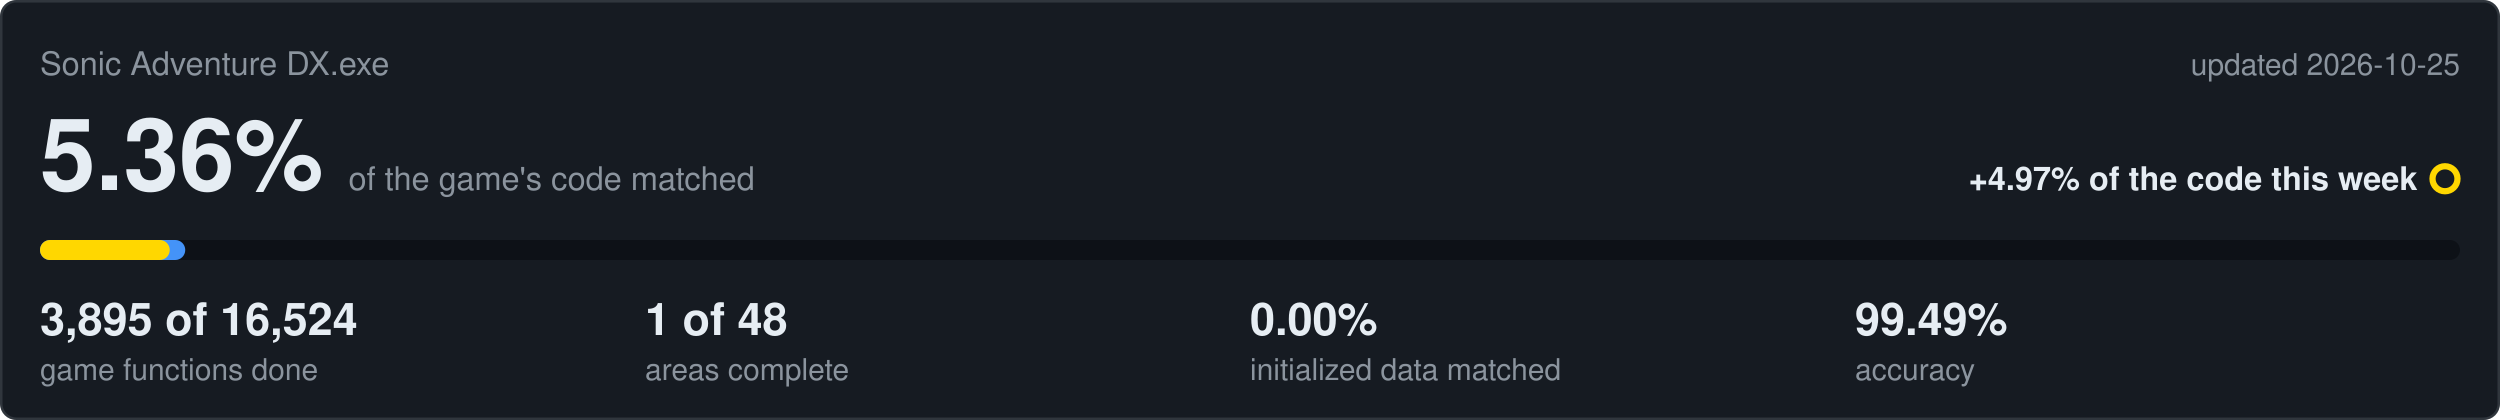
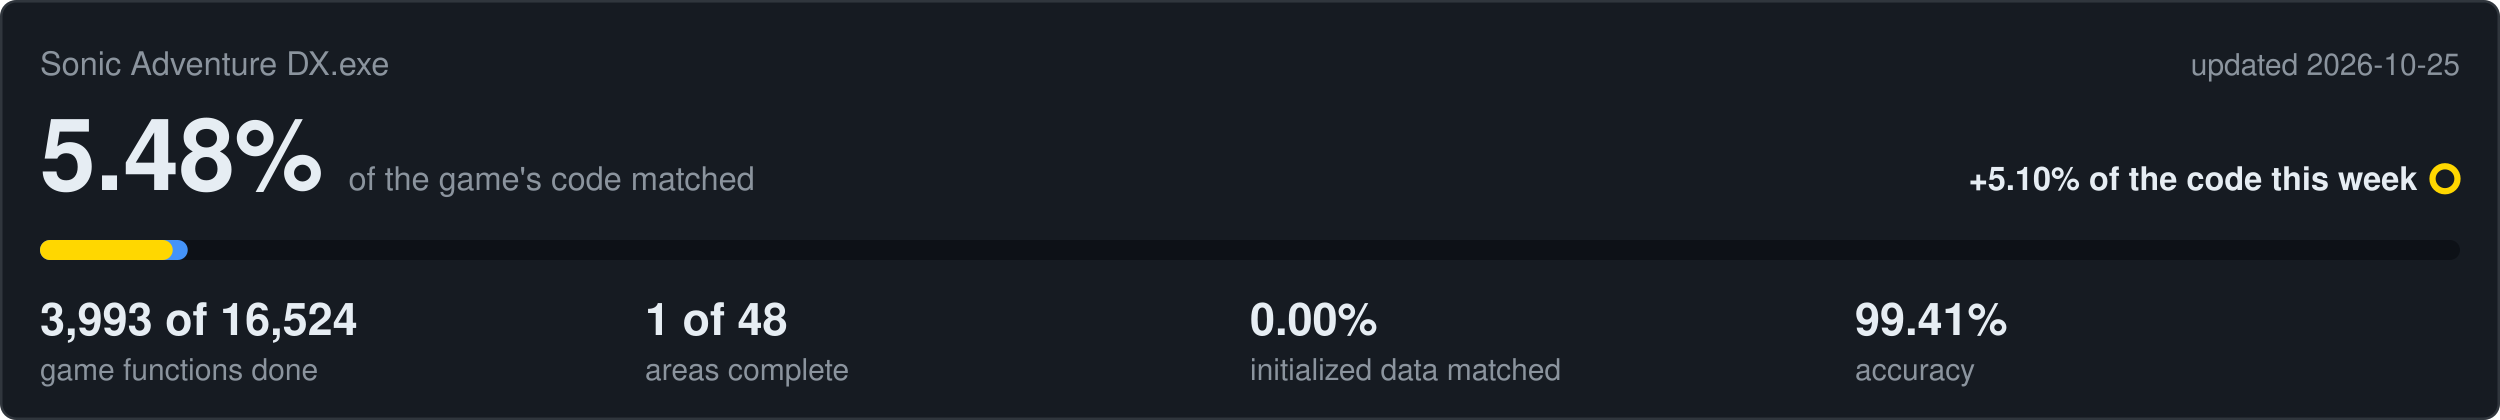
<svg xmlns="http://www.w3.org/2000/svg" viewBox="0 0 1000 168" width="1000" height="168">
  <rect x="0.5" y="0.5" width="999" height="167" rx="6" fill="#161b22" stroke="#30363d" />
  <text x="16" y="30" font-family="Segoe UI,Helvetica,Arial,sans-serif" font-size="13" fill="#8b949e">Sonic Adventure DX.exe</text>
  <text x="984" y="30" text-anchor="end" font-family="Segoe UI,Helvetica,Arial,sans-serif" font-size="12" fill="#8b949e">updated 2026-10-25</text>
-   <text x="16" y="76" font-family="Segoe UI,Helvetica,Arial,sans-serif" font-size="40" font-weight="600" fill="#e6edf3">5.36%<tspan dx="10" font-size="13" font-weight="400" fill="#8b949e">of the game's code matched</tspan>
+   <text x="16" y="76" font-family="Segoe UI,Helvetica,Arial,sans-serif" font-size="40" font-weight="600" fill="#e6edf3">5.48%<tspan dx="10" font-size="13" font-weight="400" fill="#8b949e">of the game's code matched</tspan>
  </text>
-   <text x="967" y="76" text-anchor="end" font-family="Segoe UI,Helvetica,Arial,sans-serif" font-size="13" font-weight="600" fill="#e6edf3">+4.97% of the code this week</text>
+   <text x="967" y="76" text-anchor="end" font-family="Segoe UI,Helvetica,Arial,sans-serif" font-size="13" font-weight="600" fill="#e6edf3">+5.10% of the code this week</text>
  <circle cx="978" cy="71.5" r="5" fill="none" stroke="#ffd700" stroke-width="2.5" />
  <rect x="16" y="96" width="968" height="8" rx="4" fill="#0d1117" />
-   <rect x="16" y="96" width="58.1" height="8" rx="4" fill="#4493f8" />
-   <rect x="16" y="96" width="51.9" height="8" rx="4" fill="#ffd700" />
-   <text x="16" y="134" font-family="Segoe UI,Helvetica,Arial,sans-serif" font-size="18" font-weight="600" fill="#e6edf3">3,895 of 16,524</text>
+   <rect x="16" y="96" width="59.1" height="8" rx="4" fill="#4493f8" />
+   <rect x="16" y="96" width="53.1" height="8" rx="4" fill="#ffd700" />
+   <text x="16" y="134" font-family="Segoe UI,Helvetica,Arial,sans-serif" font-size="18" font-weight="600" fill="#e6edf3">3,993 of 16,524</text>
  <text x="16" y="152" font-family="Segoe UI,Helvetica,Arial,sans-serif" font-size="12" fill="#8b949e">game functions done</text>
  <text x="258" y="134" font-family="Segoe UI,Helvetica,Arial,sans-serif" font-size="18" font-weight="600" fill="#e6edf3">1 of 48</text>
  <text x="258" y="152" font-family="Segoe UI,Helvetica,Arial,sans-serif" font-size="12" fill="#8b949e">areas complete</text>
  <text x="500" y="134" font-family="Segoe UI,Helvetica,Arial,sans-serif" font-size="18" font-weight="600" fill="#e6edf3">0.00%</text>
  <text x="500" y="152" font-family="Segoe UI,Helvetica,Arial,sans-serif" font-size="12" fill="#8b949e">initialized data matched</text>
-   <text x="742" y="134" font-family="Segoe UI,Helvetica,Arial,sans-serif" font-size="18" font-weight="600" fill="#e6edf3">99.49%</text>
+   <text x="742" y="134" font-family="Segoe UI,Helvetica,Arial,sans-serif" font-size="18" font-weight="600" fill="#e6edf3">99.41%</text>
  <text x="742" y="152" font-family="Segoe UI,Helvetica,Arial,sans-serif" font-size="12" fill="#8b949e">accuracy</text>
</svg>
